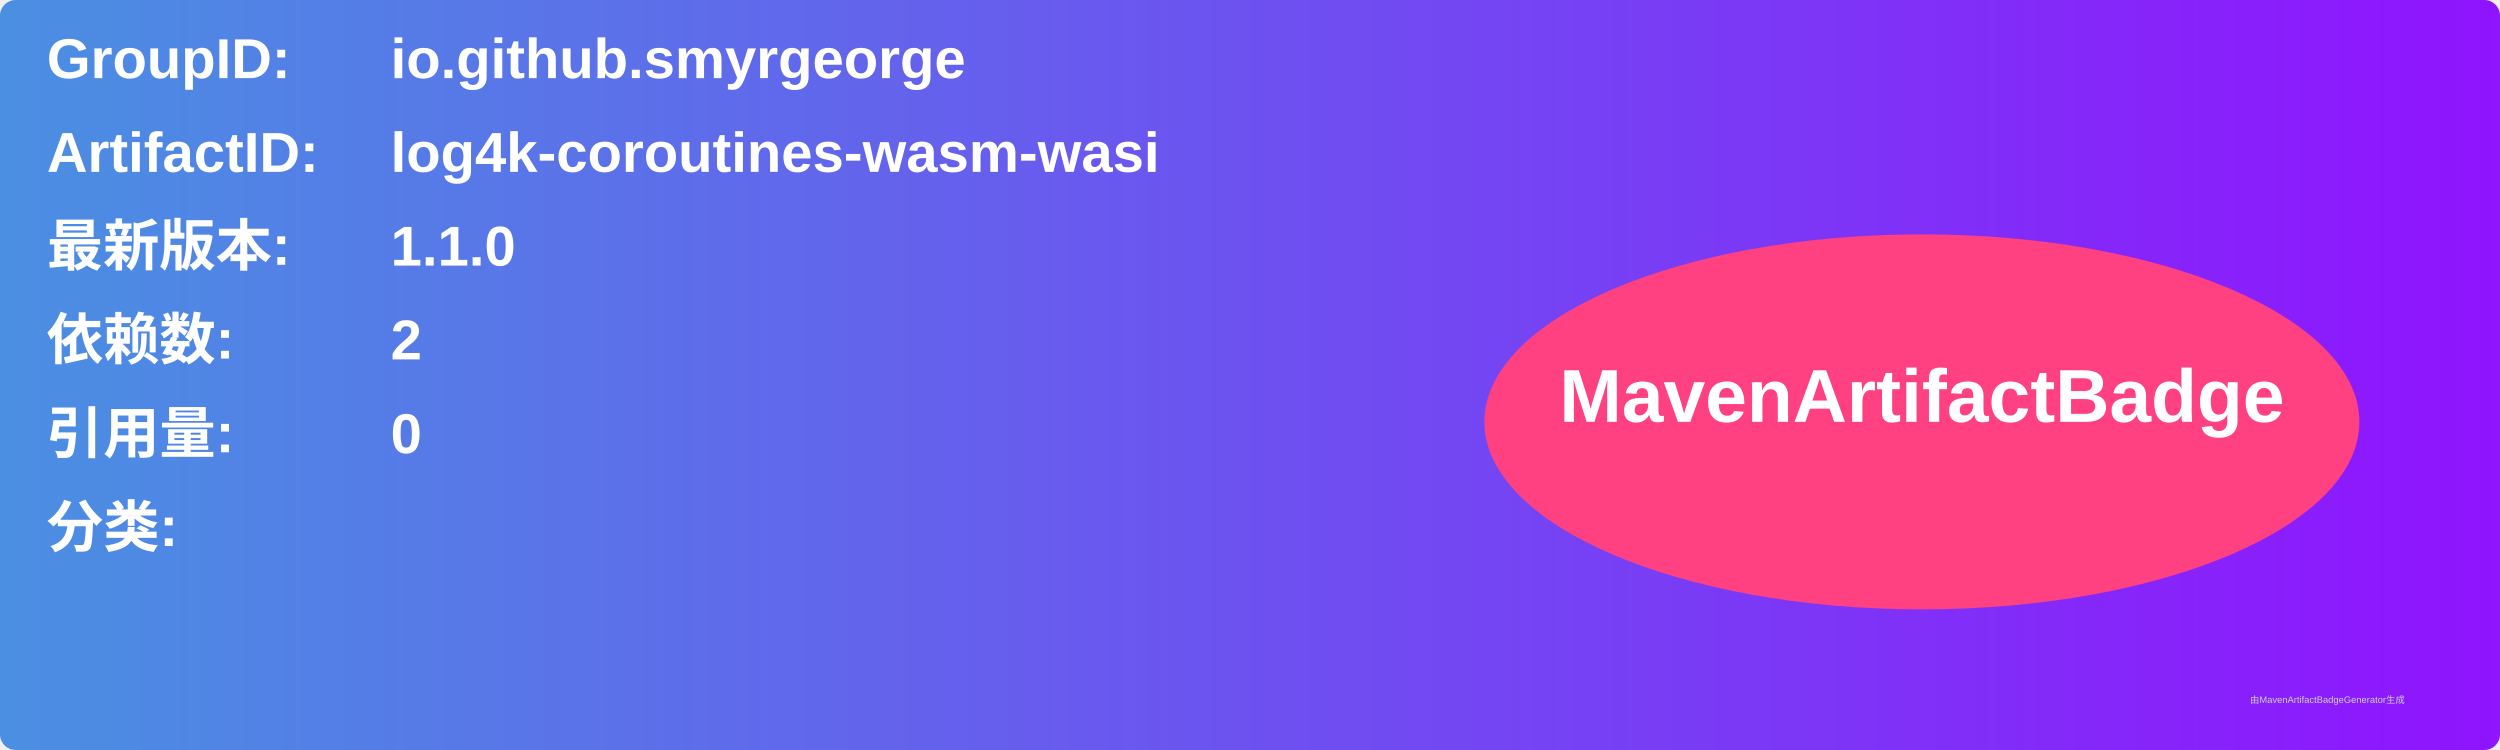
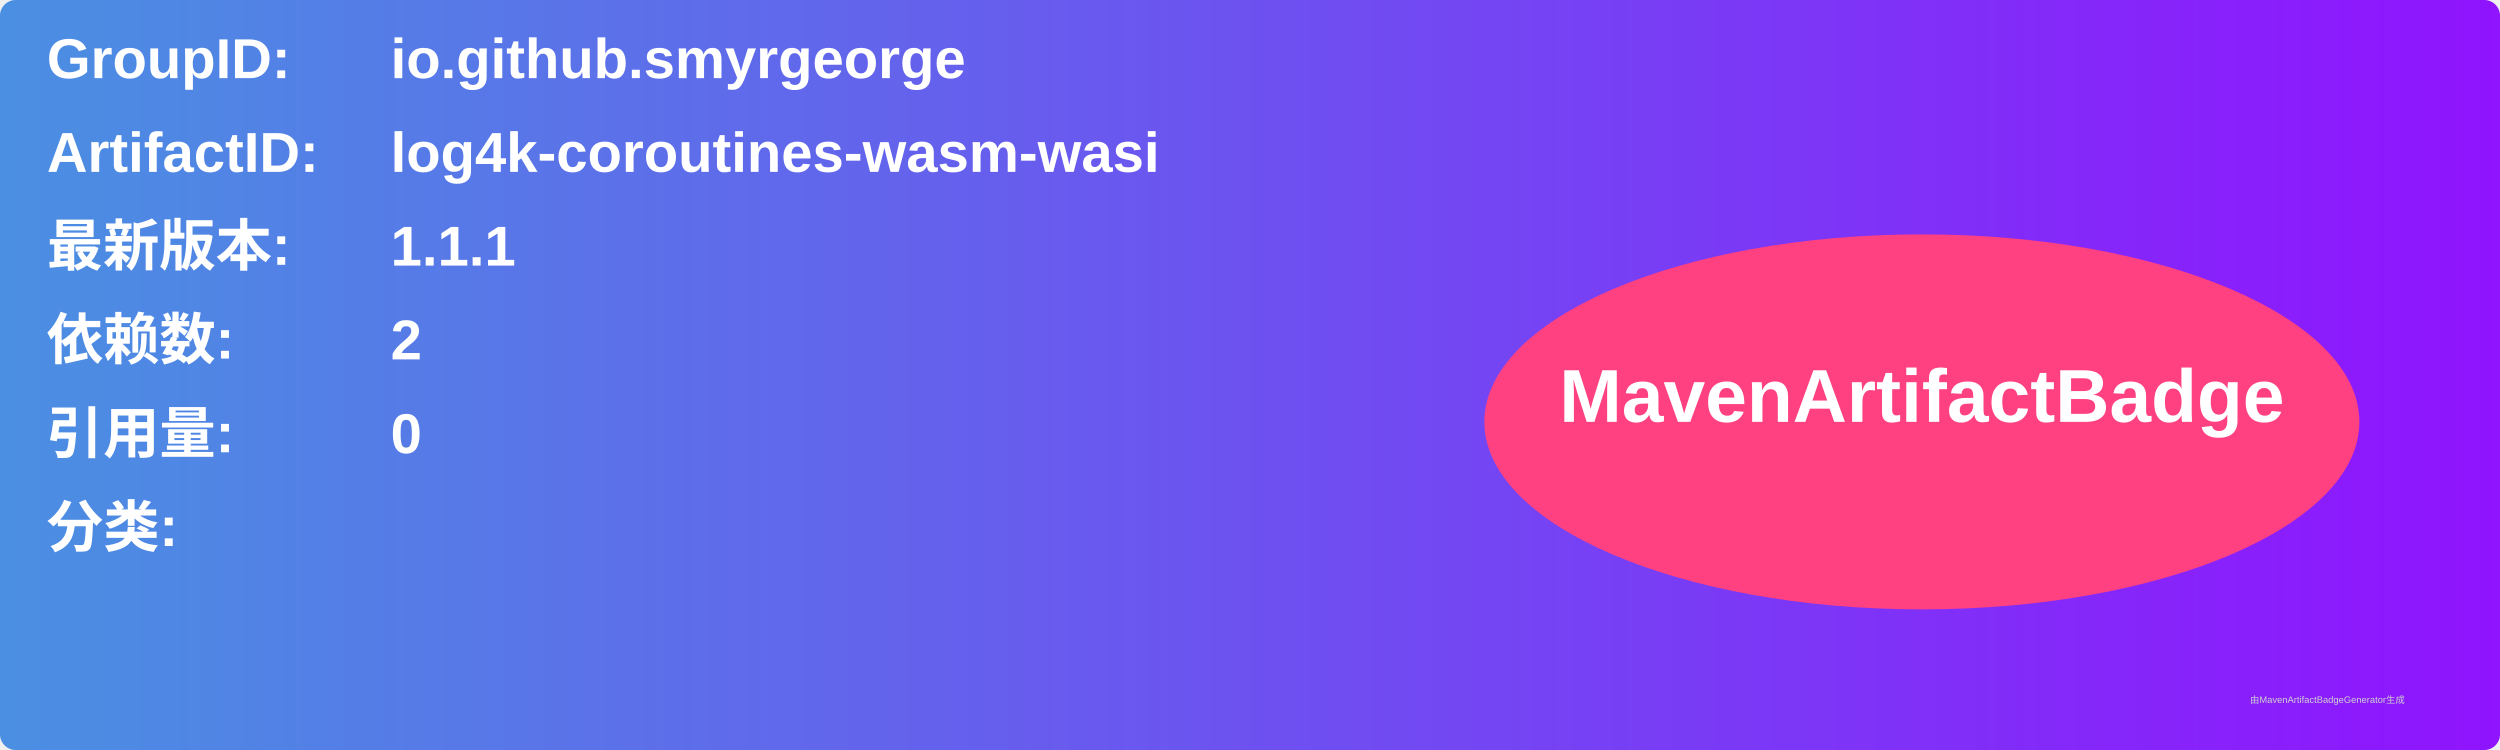
<svg xmlns="http://www.w3.org/2000/svg" width="800" height="240" viewBox="0 0 800 240">
  <linearGradient id="grad" x1="0%" y1="0%" x2="100%" y2="0%">
    <stop offset="0%" stop-color="#4a90e2" />
    <stop offset="100%" stop-color="#9013fe" />
  </linearGradient>
  <rect width="100%" height="100%" rx="5" ry="5" fill="url(#grad)" />
  <g transform="translate(15, 15)">
    <text x="0" y="10" font-family="Arial" font-size="18" fill="white" font-weight="bold" width="260">GroupID:</text>
    <text x="110" y="10" font-family="Arial" font-size="18" fill="white" font-weight="bold" width="460">io.github.smyrgeorge</text>
    <text x="0" y="40" font-family="Arial" font-size="18" fill="white" font-weight="bold" width="260">ArtifactID:</text>
    <text x="110" y="40" font-family="Arial" font-size="18" fill="white" font-weight="bold" width="460">log4k-coroutines-wasm-wasi</text>
    <text x="0" y="70" font-family="Arial" font-size="18" fill="white" font-weight="bold">最新版本:</text>
    <text x="110" y="70" font-family="Arial" font-size="18" fill="white" font-weight="bold">
-       <tspan font-weight="bold">1.1.0</tspan>
+       <tspan font-weight="bold">1.1.1</tspan>
    </text>
    <text x="0" y="100" font-family="Arial" font-size="18" fill="white" font-weight="bold">依赖数: </text>
    <text x="110" y="100" font-family="Arial" font-size="18" fill="white">
      <tspan font-weight="bold">2</tspan>
    </text>
    <text x="0" y="130" font-family="Arial" font-size="18" fill="white" font-weight="bold">引用量: </text>
    <text x="110" y="130" font-family="Arial" font-size="18" fill="white">
      <tspan font-weight="bold">0</tspan>
    </text>
    <text x="0" y="160" font-family="Arial" font-size="18" fill="white" font-weight="bold">分类:</text>
    <text x="10" y="190" font-family="Arial" font-size="10" fill="white">
      <tspan font-weight="bold" />
    </text>
    <ellipse cx="600" cy="120" rx="140" ry="60" fill="#ff4081" />
    <text x="600" y="120" text-anchor="middle" font-family="Arial" font-size="24" fill="white" font-weight="bold">MavenArtifactBadge</text>
  </g>
  <text x="720" y="225" font-family="Arial" font-size="3" fill="#d0d0d0">由MavenArtifactBadgeGenerator生成</text>
</svg>
